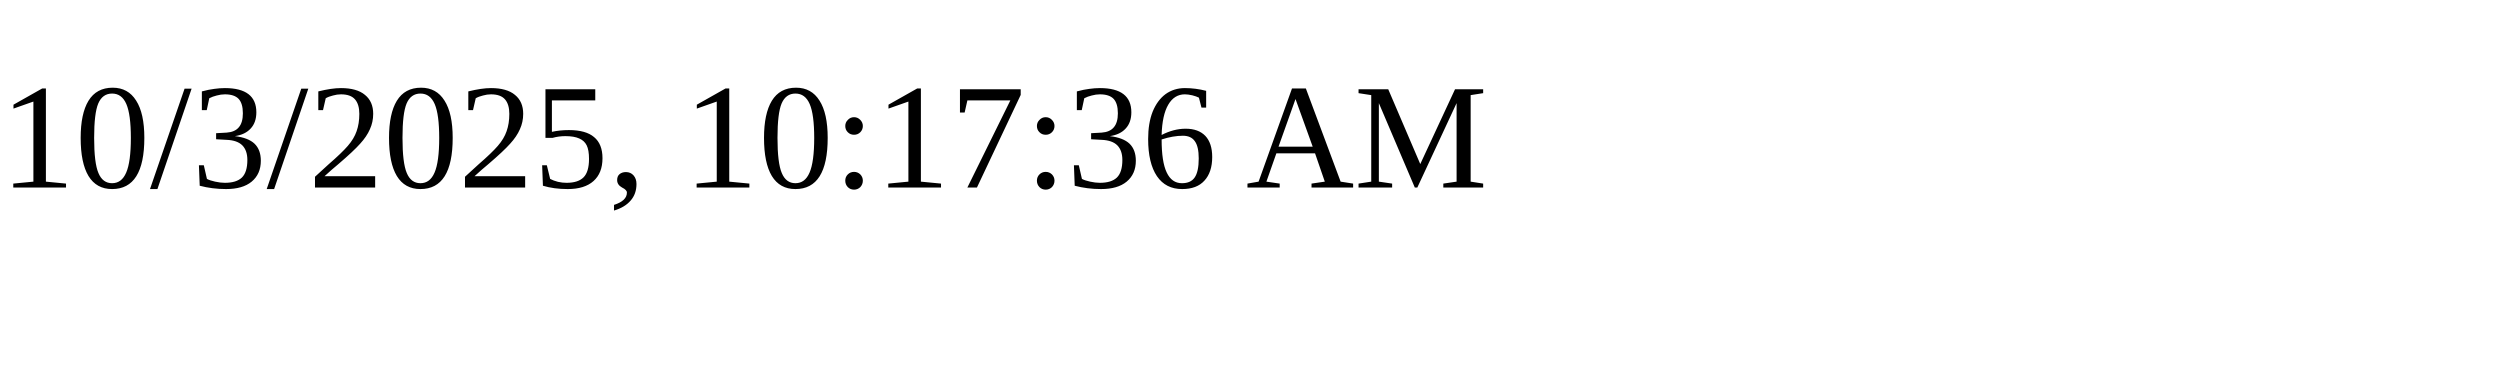
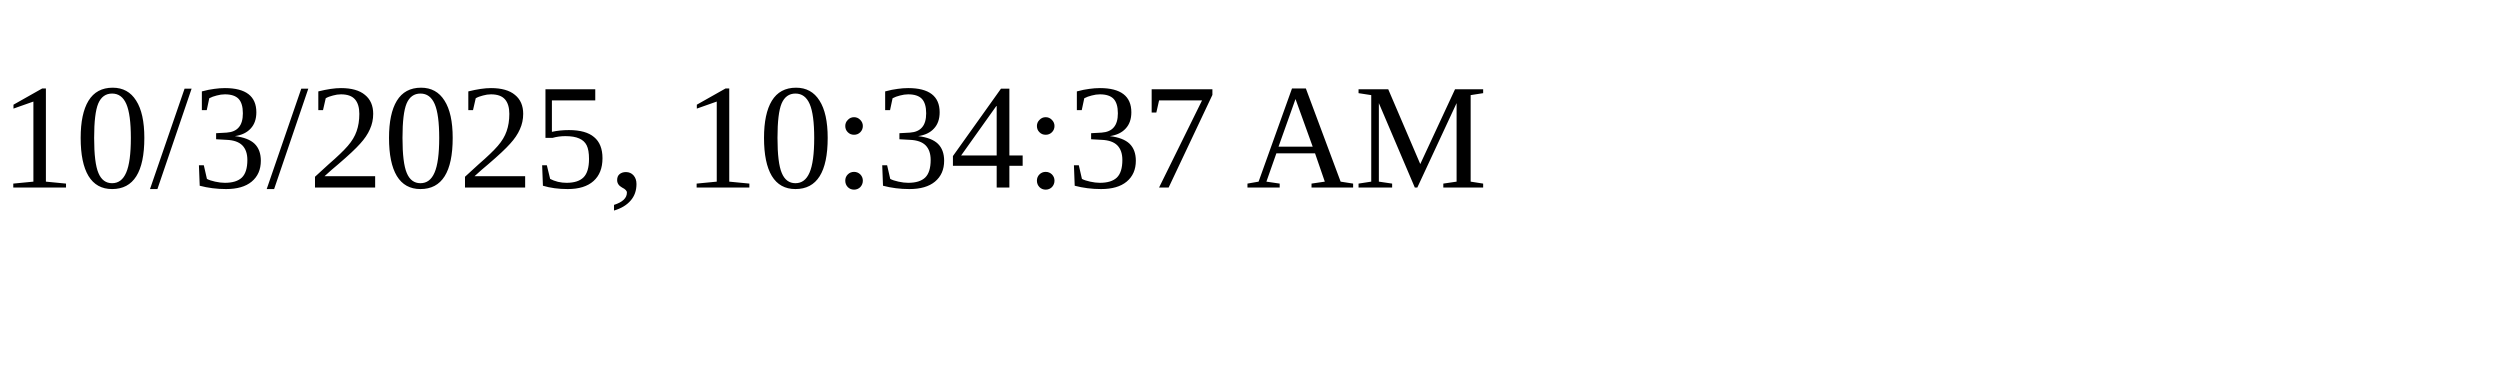
<svg xmlns="http://www.w3.org/2000/svg" height="30" width="200">
-   <text x="0" y="15">10/3/2025, 10:17:36 AM</text>
+   <text x="0" y="15">10/3/2025, 10:34:37 AM</text>
</svg>
